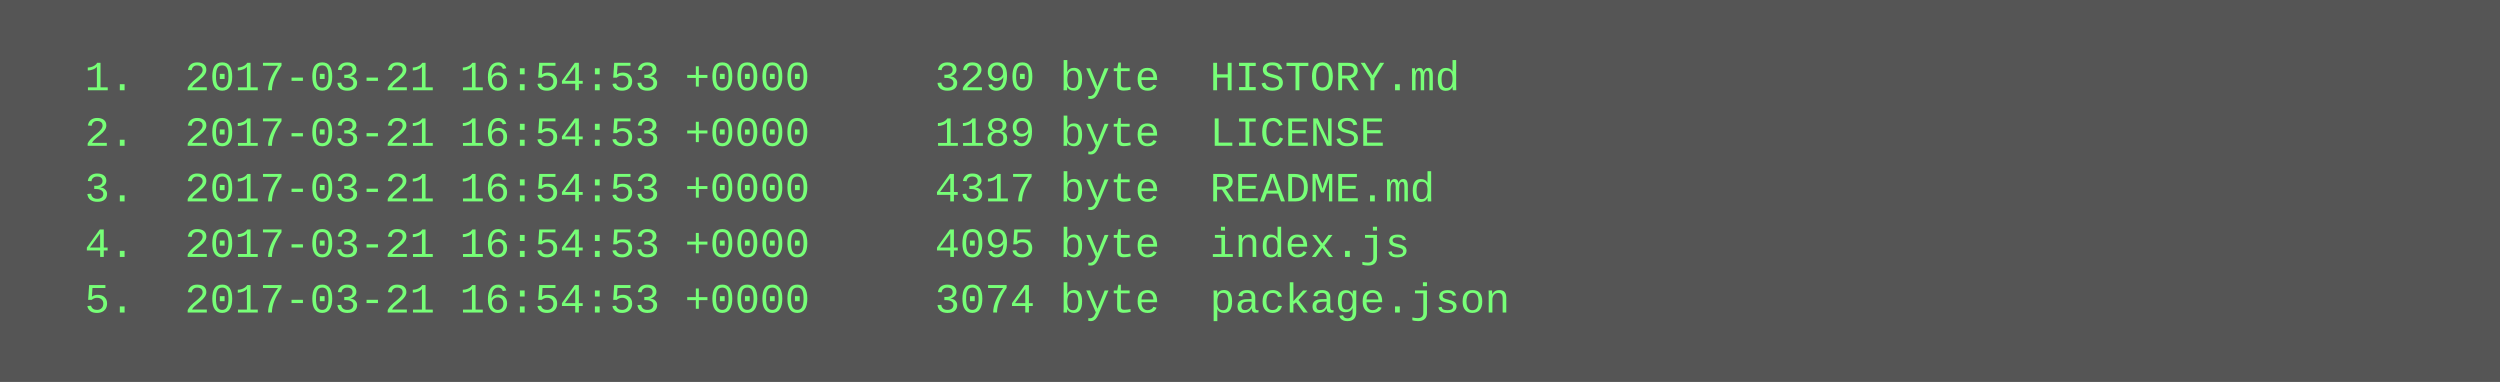
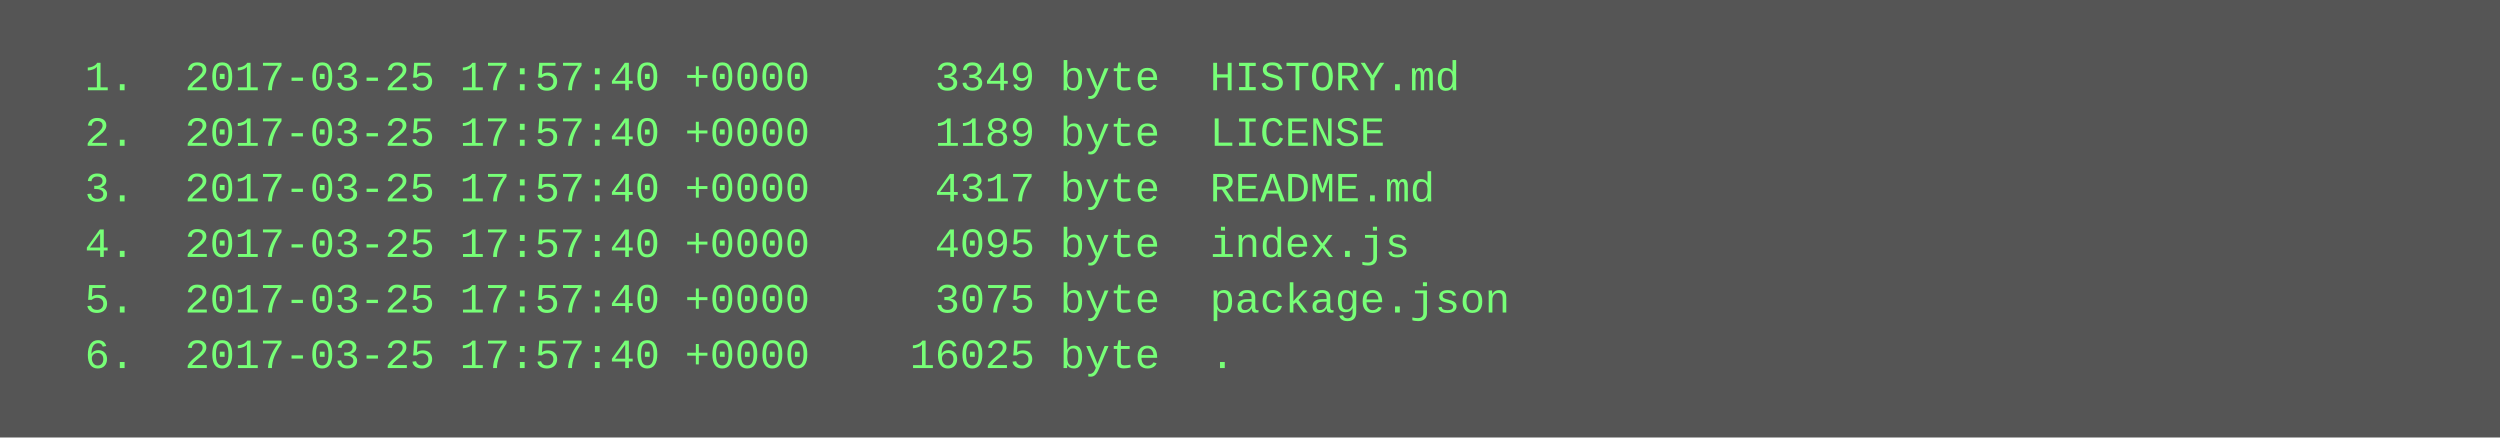
- <svg xmlns="http://www.w3.org/2000/svg" height="110" width="720">
-   <rect height="110" fill="#555" width="720" />
+ <svg xmlns="http://www.w3.org/2000/svg" height="126" width="720">
+   <rect height="126" fill="#555" width="720" />
  <text fill="#7f7" font-family="Courier New" font-size="12" xml:space="preserve">
-     <tspan x="10" y="26">  1.  2017-03-21 16:54:53 +0000     3290 byte  HISTORY.md</tspan>
-     <tspan x="10" y="42">  2.  2017-03-21 16:54:53 +0000     1189 byte  LICENSE</tspan>
-     <tspan x="10" y="58">  3.  2017-03-21 16:54:53 +0000     4317 byte  README.md</tspan>
-     <tspan x="10" y="74">  4.  2017-03-21 16:54:53 +0000     4095 byte  index.js</tspan>
-     <tspan x="10" y="90">  5.  2017-03-21 16:54:53 +0000     3074 byte  package.json</tspan>
+     <tspan x="10" y="26">  1.  2017-03-25 17:57:40 +0000     3349 byte  HISTORY.md</tspan>
+     <tspan x="10" y="42">  2.  2017-03-25 17:57:40 +0000     1189 byte  LICENSE</tspan>
+     <tspan x="10" y="58">  3.  2017-03-25 17:57:40 +0000     4317 byte  README.md</tspan>
+     <tspan x="10" y="74">  4.  2017-03-25 17:57:40 +0000     4095 byte  index.js</tspan>
+     <tspan x="10" y="90">  5.  2017-03-25 17:57:40 +0000     3075 byte  package.json</tspan>
+     <tspan x="10" y="106">  6.  2017-03-25 17:57:40 +0000    16025 byte  .</tspan>
  </text>
</svg>
